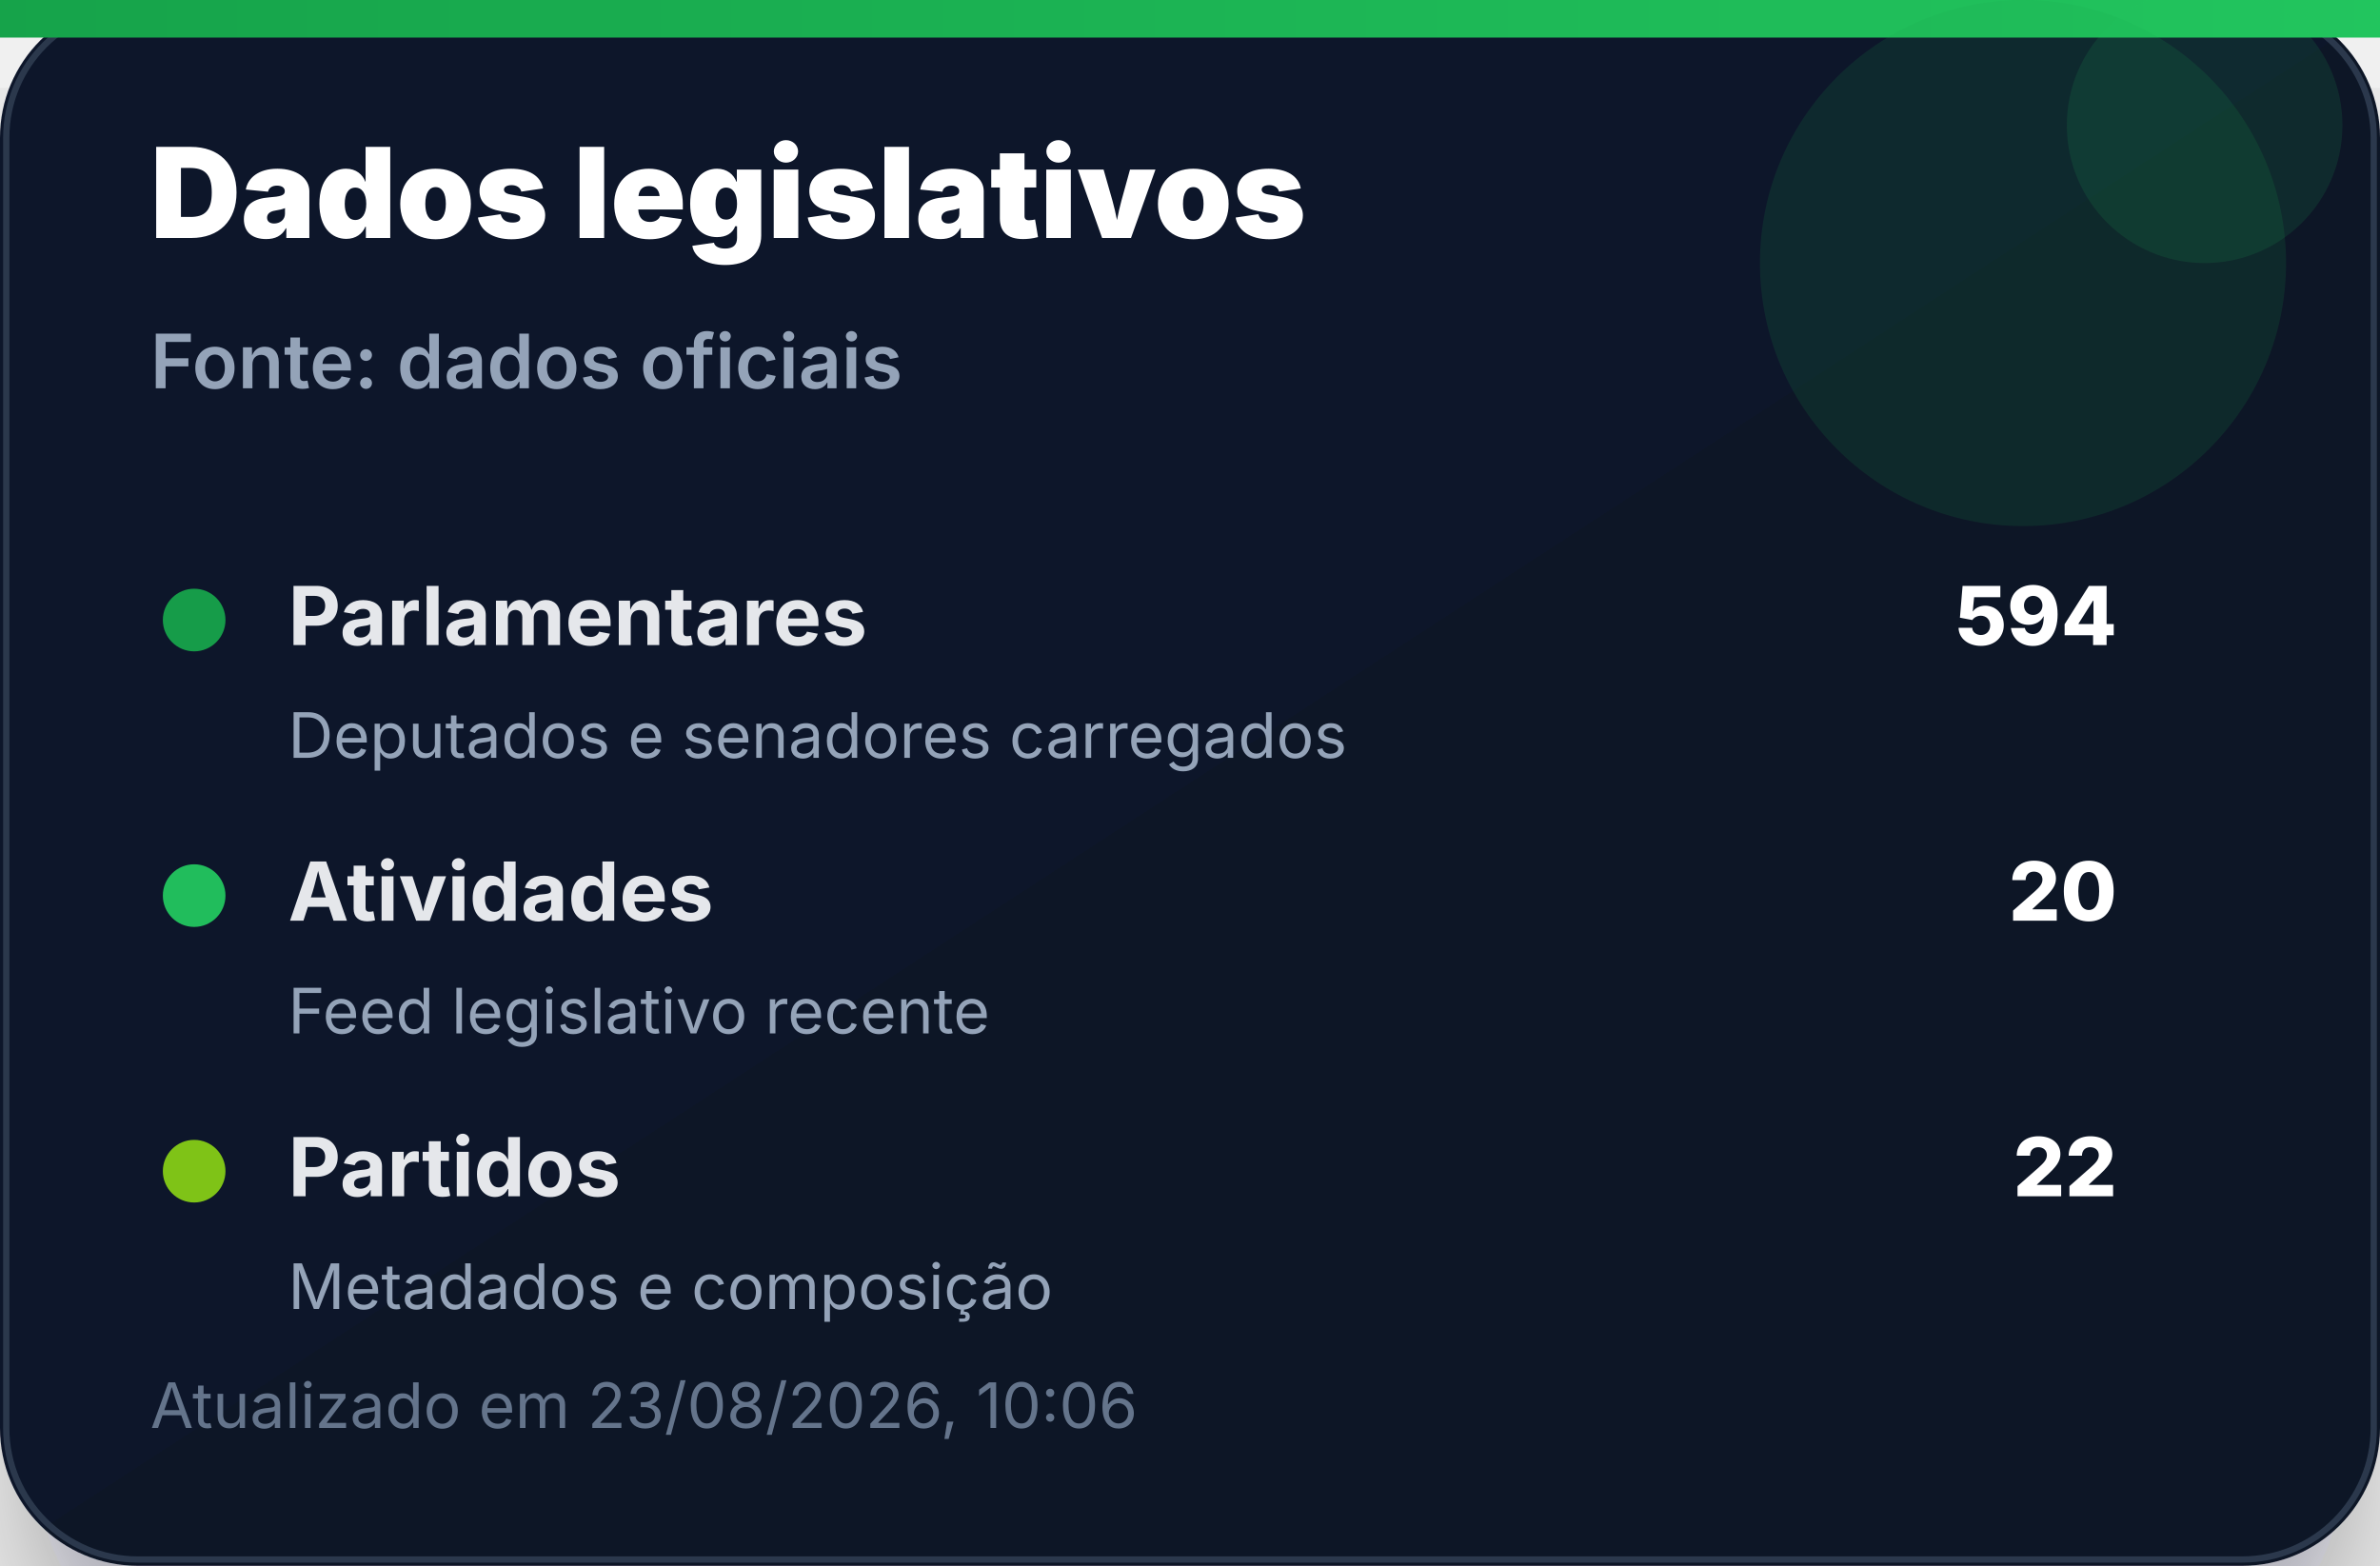
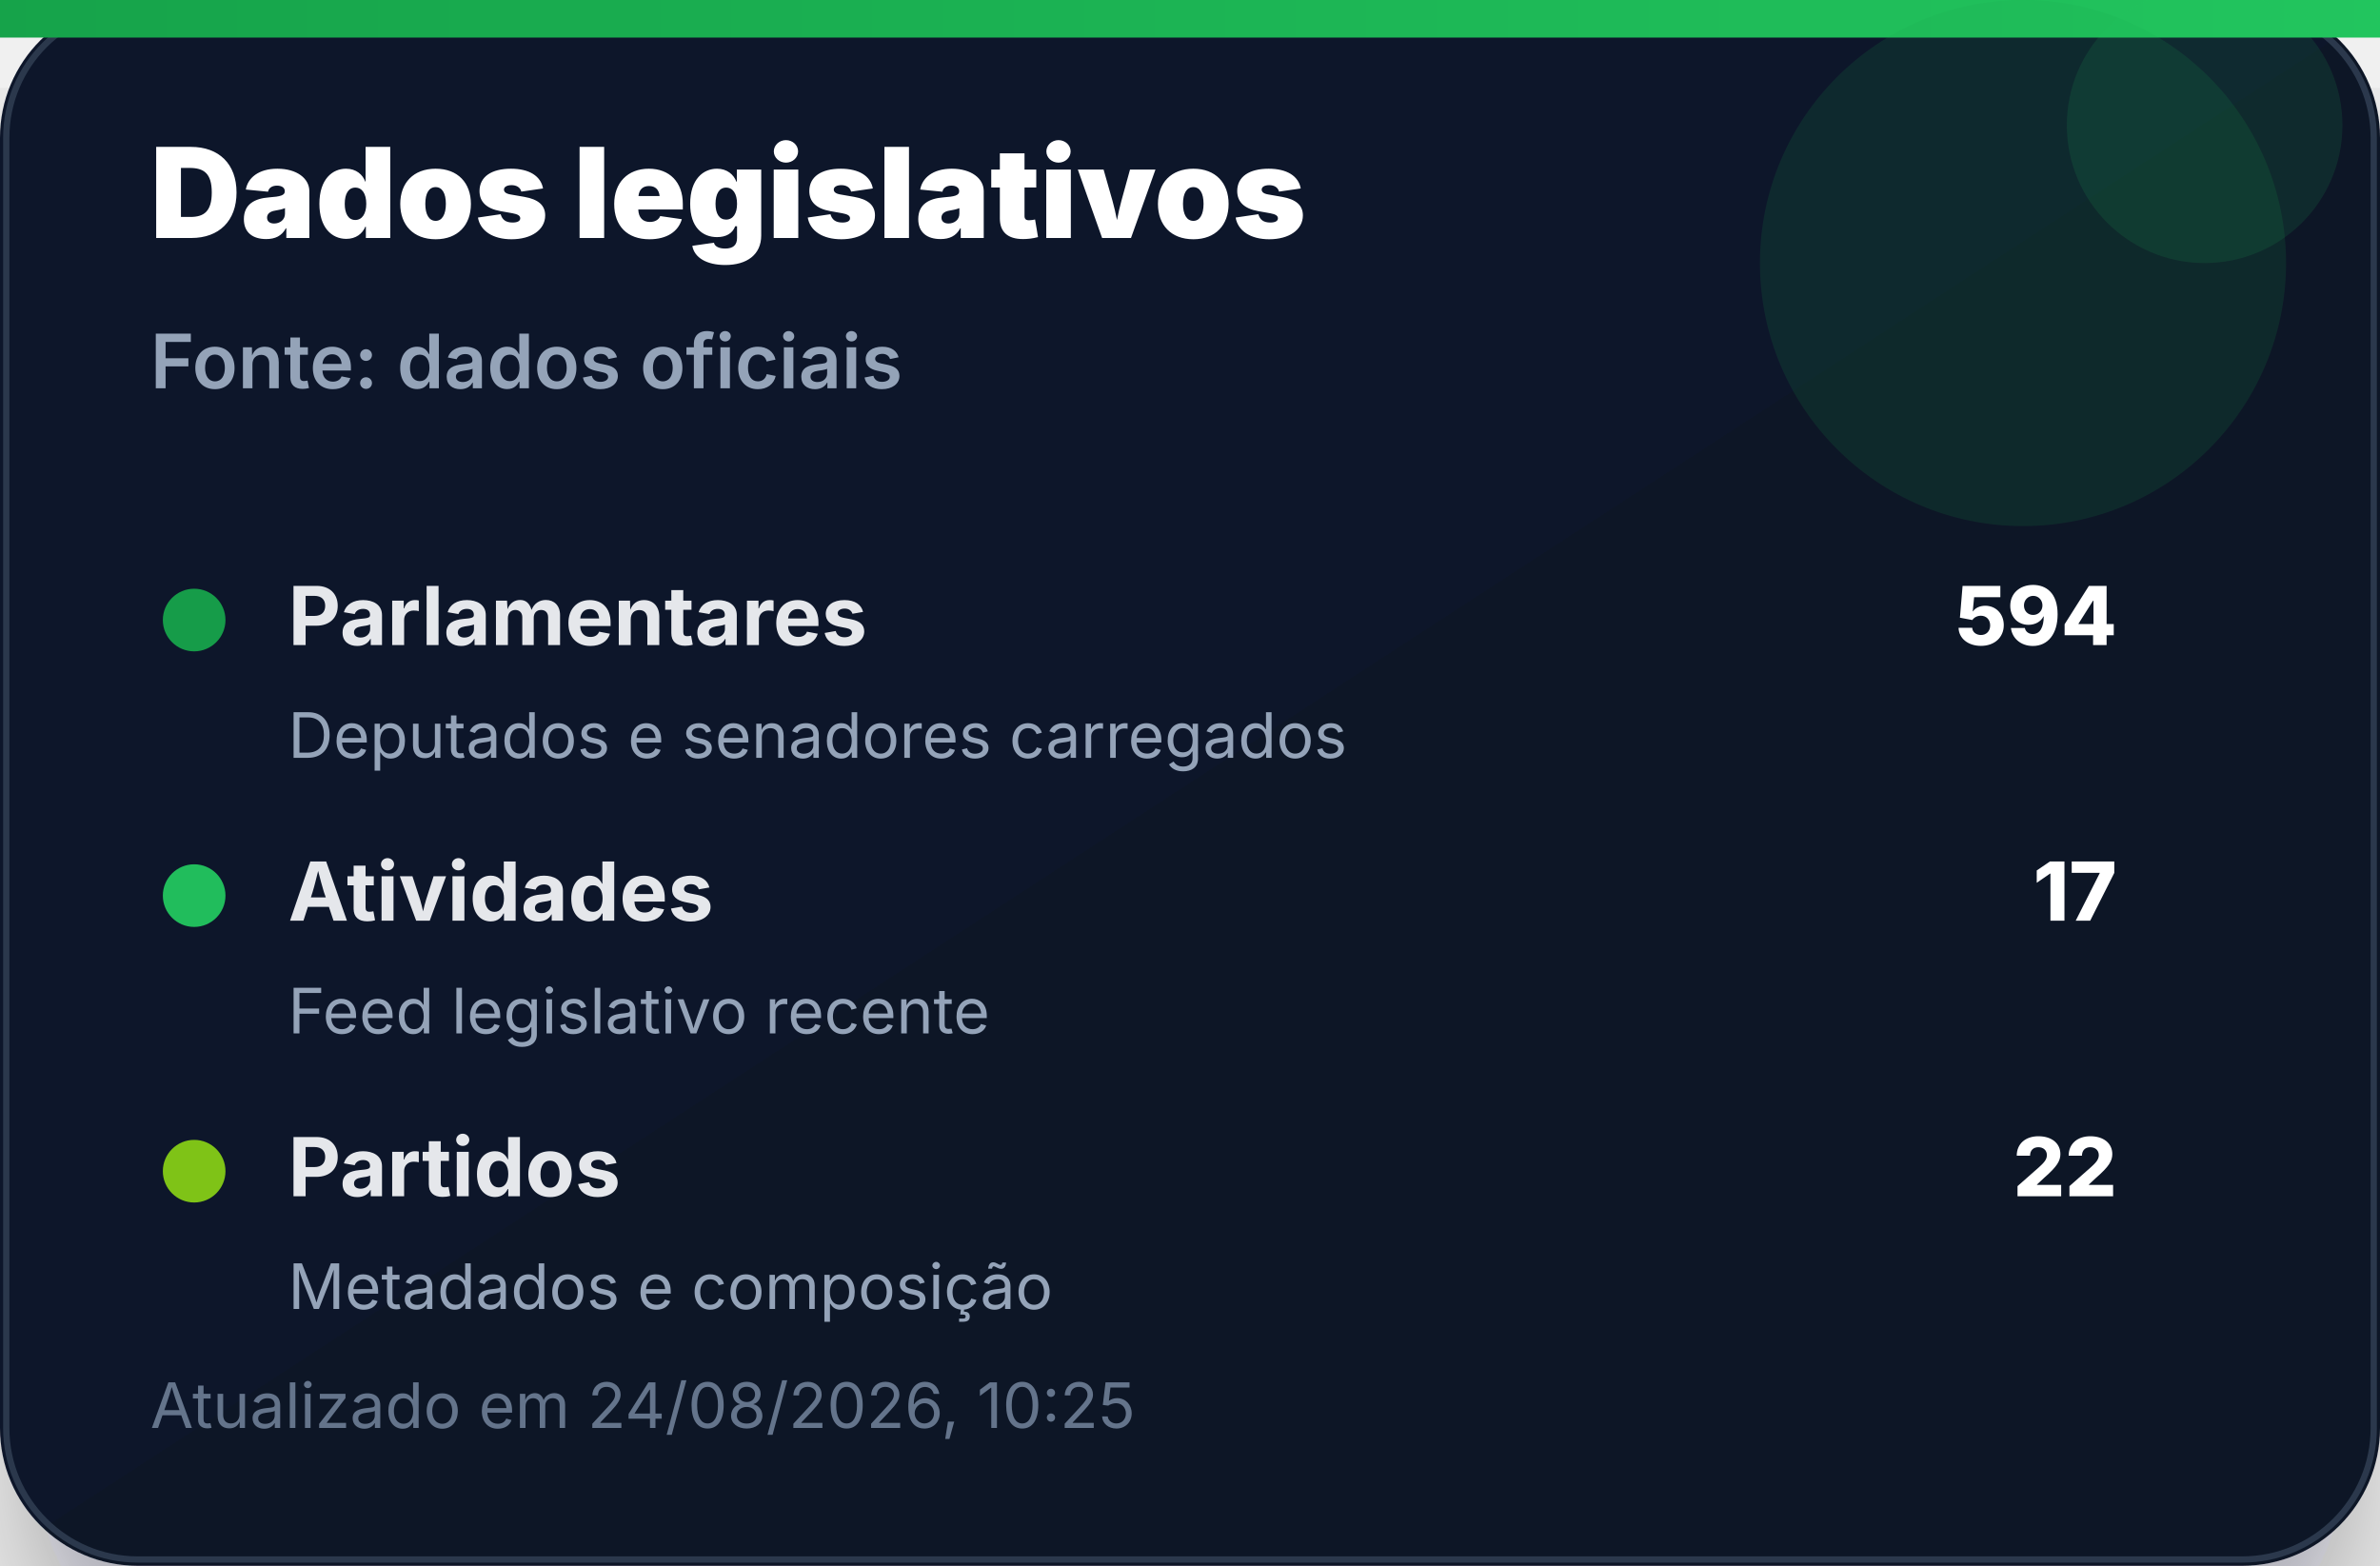
<svg xmlns="http://www.w3.org/2000/svg" width="380" height="250" viewBox="0 0 380 250" role="img" aria-label="Dados legislativos">
  <defs>
    <linearGradient id="bg" x1="0" x2="1" y1="0" y2="1">
      <stop offset="0%" stop-color="#0f172a" />
      <stop offset="100%" stop-color="#111827" />
    </linearGradient>
    <linearGradient id="accent" x1="0" x2="1">
      <stop offset="0%" stop-color="#16a34a" />
      <stop offset="100%" stop-color="#22c55e" />
    </linearGradient>
    <filter id="shadow" x="-20%" y="-20%" width="140%" height="140%">
      <feDropShadow dx="0" dy="14" stdDeviation="14" flood-color="#020617" flood-opacity="0.35" />
    </filter>
  </defs>
  <rect width="380" height="250" rx="22" fill="url(#bg)" filter="url(#shadow)" />
  <rect x="1" y="1" width="378" height="248" rx="21" fill="none" stroke="#334155" stroke-opacity="0.8" />
  <rect x="0" y="0" width="380" height="6" fill="url(#accent)" />
  <circle cx="323" cy="42" r="42" fill="#16a34a" opacity="0.14" />
  <circle cx="352" cy="20" r="22" fill="#22c55e" opacity="0.12" />
  <text x="24" y="38" font-family="Inter, Segoe UI, Arial, sans-serif" font-size="20" font-weight="900" fill="#ffffff">Dados legislativos</text>
  <text x="24" y="62" font-family="Inter, Segoe UI, Arial, sans-serif" font-size="12" font-weight="600" fill="#94a3b8">Fonte: dados oficiais</text>
  <g transform="translate(24 92)">
    <circle cx="7" cy="7" r="5" fill="#16a34a" opacity="0.95" />
    <text x="22" y="11" font-family="Inter, Segoe UI, Arial, sans-serif" font-size="13" font-weight="700" fill="#e5e7eb">Parlamentares</text>
    <text x="314" y="11" text-anchor="end" font-family="Inter, Segoe UI, Arial, sans-serif" font-size="13" font-weight="800" fill="#ffffff">594</text>
    <text x="22" y="29" font-family="Inter, Segoe UI, Arial, sans-serif" font-size="10" fill="#94a3b8">Deputados e senadores carregados</text>
  </g>
  <g transform="translate(24 136)">
    <circle cx="7" cy="7" r="5" fill="#22c55e" opacity="0.95" />
    <text x="22" y="11" font-family="Inter, Segoe UI, Arial, sans-serif" font-size="13" font-weight="700" fill="#e5e7eb">Atividades</text>
-     <text x="314" y="11" text-anchor="end" font-family="Inter, Segoe UI, Arial, sans-serif" font-size="13" font-weight="800" fill="#ffffff">20</text>
+     <text x="314" y="11" text-anchor="end" font-family="Inter, Segoe UI, Arial, sans-serif" font-size="13" font-weight="800" fill="#ffffff">17</text>
    <text x="22" y="29" font-family="Inter, Segoe UI, Arial, sans-serif" font-size="10" fill="#94a3b8">Feed legislativo recente</text>
  </g>
  <g transform="translate(24 180)">
    <circle cx="7" cy="7" r="5" fill="#84cc16" opacity="0.95" />
    <text x="22" y="11" font-family="Inter, Segoe UI, Arial, sans-serif" font-size="13" font-weight="700" fill="#e5e7eb">Partidos</text>
    <text x="314" y="11" text-anchor="end" font-family="Inter, Segoe UI, Arial, sans-serif" font-size="13" font-weight="800" fill="#ffffff">22</text>
    <text x="22" y="29" font-family="Inter, Segoe UI, Arial, sans-serif" font-size="10" fill="#94a3b8">Metadados e composição</text>
  </g>
-   <text x="24" y="228" font-family="Inter, Segoe UI, Arial, sans-serif" font-size="10" fill="#64748b">Atualizado em 23/08/2026, 10:06</text>
+   <text x="24" y="228" font-family="Inter, Segoe UI, Arial, sans-serif" font-size="10" fill="#64748b">Atualizado em 24/08/2026, 10:25</text>
</svg>
